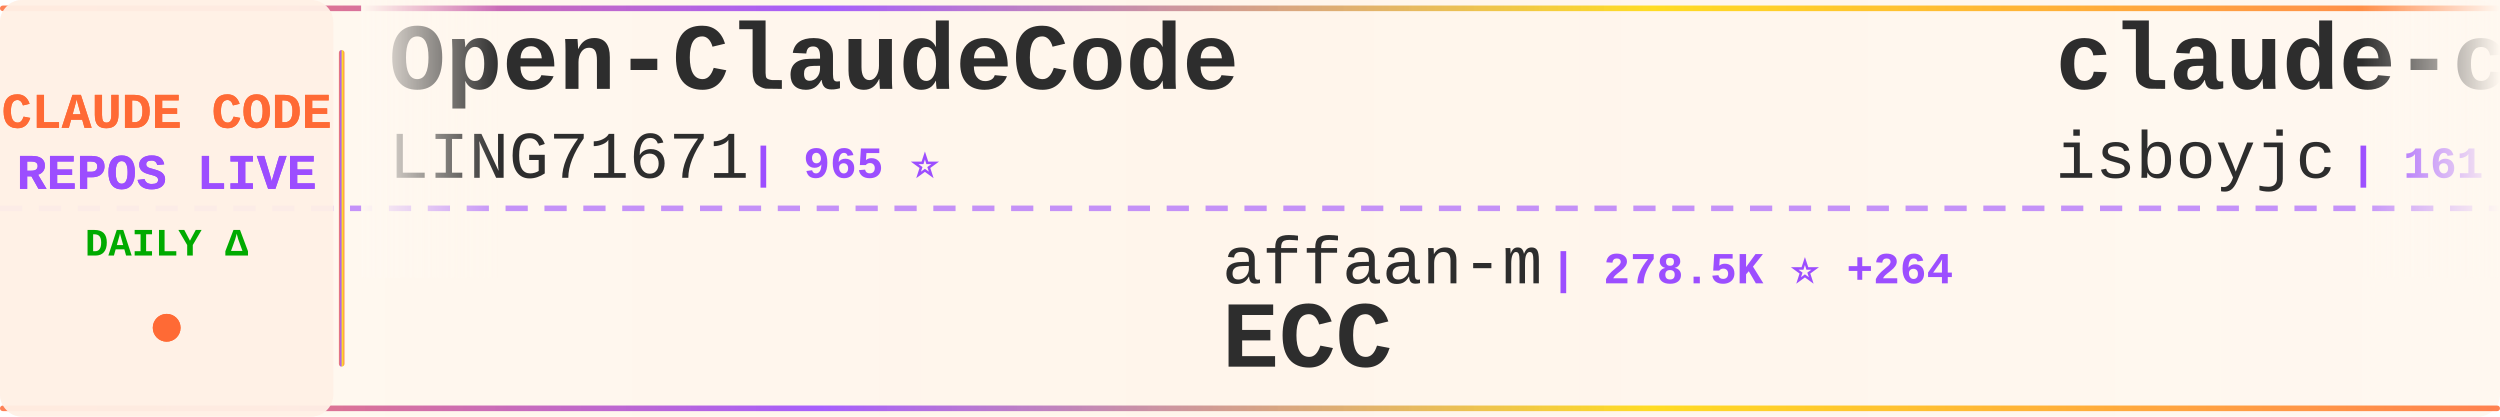
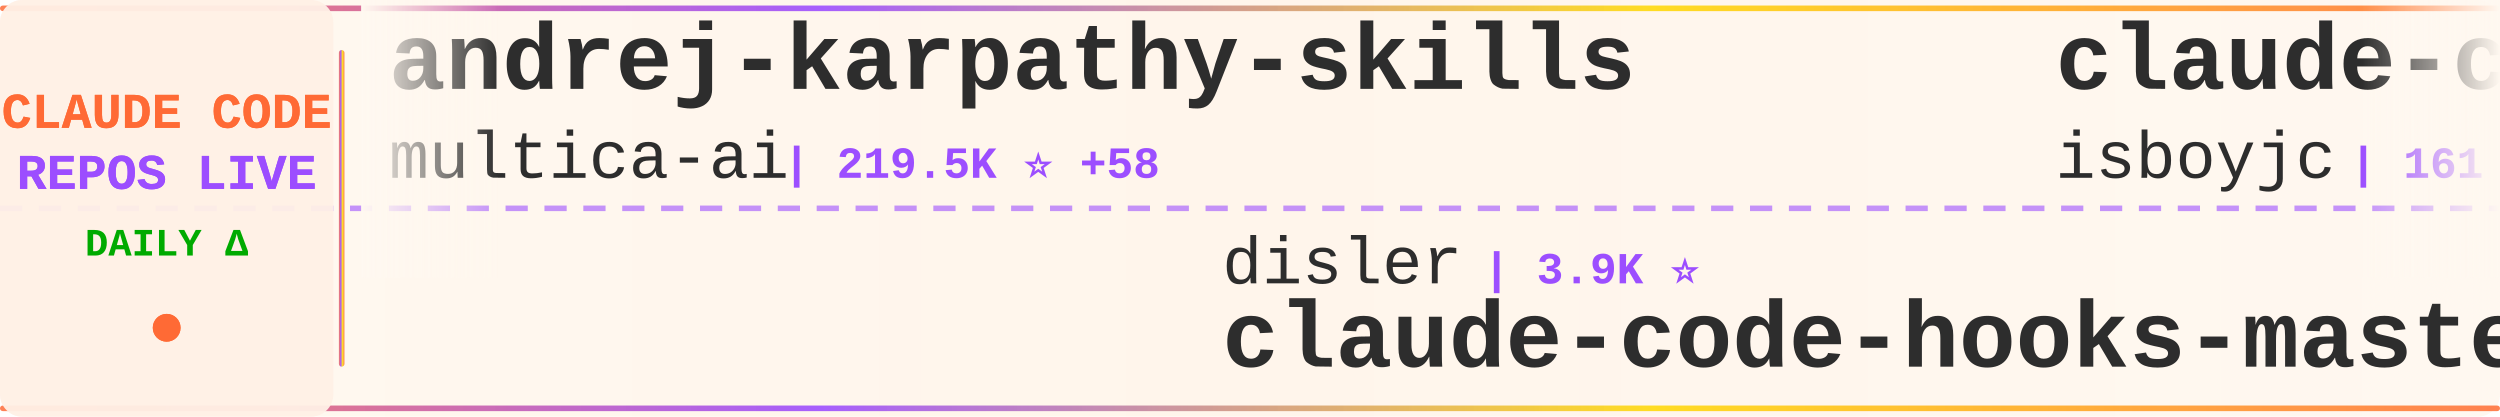
<svg xmlns="http://www.w3.org/2000/svg" width="900" height="150">
  <defs>
    <linearGradient id="tickerBg" x1="0%" y1="0%" x2="100%" y2="0%">
      <stop offset="0%" style="stop-color:#fff8f0;stop-opacity:0.98" />
      <stop offset="50%" style="stop-color:#fff5eb;stop-opacity:1" />
      <stop offset="100%" style="stop-color:#fff8f0;stop-opacity:0.98" />
    </linearGradient>
    <linearGradient id="borderGrad" x1="0%" y1="0%" x2="100%" y2="0%">
      <stop offset="0%" style="stop-color:#FF6B35;stop-opacity:0.85">
        <animate attributeName="stop-opacity" values="0.85;1;0.85" dur="2s" repeatCount="indefinite" />
      </stop>
      <stop offset="33%" style="stop-color:#9C4EFF;stop-opacity:0.9">
        <animate attributeName="stop-opacity" values="0.9;1;0.9" dur="2.2s" repeatCount="indefinite" />
      </stop>
      <stop offset="66%" style="stop-color:#FFD700;stop-opacity:0.85">
        <animate attributeName="stop-opacity" values="0.85;1;0.85" dur="1.8s" repeatCount="indefinite" />
      </stop>
      <stop offset="100%" style="stop-color:#FF6B35;stop-opacity:0.85">
        <animate attributeName="stop-opacity" values="0.85;1;0.85" dur="2s" repeatCount="indefinite" />
      </stop>
    </linearGradient>
    <filter id="textGlow">
      <feGaussianBlur stdDeviation="0.15" result="coloredBlur" />
      <feMerge>
        <feMergeNode in="coloredBlur" />
        <feMergeNode in="SourceGraphic" />
      </feMerge>
    </filter>
    <filter id="metricGlow">
      <feGaussianBlur stdDeviation="0.2" result="coloredBlur" />
      <feMerge>
        <feMergeNode in="coloredBlur" />
        <feMergeNode in="SourceGraphic" />
      </feMerge>
    </filter>
    <linearGradient id="leftFade" x1="0%" y1="0%" x2="100%" y2="0%">
      <stop offset="0%" style="stop-color:#fff8f0;stop-opacity:1" />
      <stop offset="100%" style="stop-color:#fff8f0;stop-opacity:0" />
    </linearGradient>
    <linearGradient id="rightFade" x1="0%" y1="0%" x2="100%" y2="0%">
      <stop offset="0%" style="stop-color:#fff8f0;stop-opacity:0" />
      <stop offset="100%" style="stop-color:#fff8f0;stop-opacity:1" />
    </linearGradient>
  </defs>
  <rect width="900" height="150" fill="url(#tickerBg)" rx="8" />
  <rect x="0" y="2" width="900" height="2" fill="url(#borderGrad)" rx="1" />
  <rect x="0" y="146" width="900" height="2" fill="url(#borderGrad)" rx="1" />
  <line x1="0" y1="75" x2="900" y2="75" stroke="#9C4EFF" stroke-width="2" stroke-dasharray="8 6" opacity="0.6" />
  <rect x="0" y="0" width="120" height="150" fill="#fff0e6" opacity="0.95" rx="8" />
  <text x="60" y="46" font-family="'Courier New', monospace" font-size="18" font-weight="bold" fill="#FF6B35" text-anchor="middle" filter="url(#textGlow)">
    CLAUDE CODE
  </text>
  <text x="60" y="68" font-family="'Courier New', monospace" font-size="18" font-weight="bold" fill="#9C4EFF" text-anchor="middle" filter="url(#textGlow)">
    REPOS LIVE
  </text>
  <text x="60" y="92" font-family="'Courier New', monospace" font-size="14" font-weight="bold" fill="#00aa00" text-anchor="middle">
    DAILY Δ
  </text>
  <circle cx="60" cy="118" r="5" fill="#FF6B35" filter="url(#metricGlow)">
    <animate attributeName="r" values="4;6;4" dur="1.5s" repeatCount="indefinite" />
    <animate attributeName="opacity" values="0.6;1;0.6" dur="1.5s" repeatCount="indefinite" />
  </circle>
  <rect x="122" y="18" width="2" height="114" fill="url(#borderGrad)" rx="1" />
  <clipPath id="tickerClip">
    <rect x="130" y="0" width="770" height="150" />
  </clipPath>
  <g clip-path="url(#tickerClip)">
    <g id="tickerItems">
      <animateTransform attributeName="transform" attributeType="XML" type="translate" from="0 0" to="-3000 0" dur="54s" repeatCount="indefinite" />
      <g transform="translate(0, 0)">
-         <text x="140" y="32" font-family="'Courier New', monospace" font-size="34" font-weight="bold" fill="#2d2d2d">Open-ClaudeCode</text>
-         <text x="140" y="64" font-family="'Courier New', monospace" font-size="24" font-weight="normal" fill="#2d2d2d" opacity="1.0">LING71671</text>
-         <text x="270" y="64" font-family="'Courier New', monospace" font-size="16" font-weight="bold" fill="#9C4EFF"> | 965 ⭐</text>
+         <text x="140" y="32" font-family="'Courier New', monospace" font-size="34" font-weight="bold" fill="#2d2d2d">andrej-karpathy-skills</text>
+         <text x="140" y="64" font-family="'Courier New', monospace" font-size="24" font-weight="normal" fill="#2d2d2d" opacity="1.0">multica-ai</text>
+         <text x="282" y="64" font-family="'Courier New', monospace" font-size="16" font-weight="bold" fill="#9C4EFF"> | 219.5K ⭐ +58</text>
      </g>
      <g transform="translate(300, 0)">
-         <text x="140" y="102" font-family="'Courier New', monospace" font-size="24" font-weight="normal" fill="#2d2d2d" opacity="1.0">affaan-m</text>
-         <text x="258" y="102" font-family="'Courier New', monospace" font-size="16" font-weight="bold" fill="#9C4EFF"> | 278.5K ⭐ +264</text>
-         <text x="140" y="132" font-family="'Courier New', monospace" font-size="34" font-weight="bold" fill="#2d2d2d">ECC</text>
+         <text x="140" y="102" font-family="'Courier New', monospace" font-size="24" font-weight="normal" fill="#2d2d2d" opacity="1.0">disler</text>
+         <text x="234" y="102" font-family="'Courier New', monospace" font-size="16" font-weight="bold" fill="#9C4EFF"> | 3.9K ⭐</text>
+         <text x="140" y="132" font-family="'Courier New', monospace" font-size="34" font-weight="bold" fill="#2d2d2d">claude-code-hooks-master...</text>
      </g>
      <g transform="translate(600, 0)">
        <text x="140" y="32" font-family="'Courier New', monospace" font-size="34" font-weight="bold" fill="#2d2d2d">claude-code</text>
        <text x="140" y="64" font-family="'Courier New', monospace" font-size="24" font-weight="normal" fill="#2d2d2d" opacity="1.0">isboyjc</text>
        <text x="246" y="64" font-family="'Courier New', monospace" font-size="16" font-weight="bold" fill="#9C4EFF"> | 161 ⭐</text>
      </g>
      <g transform="translate(900, 0)">
-         <text x="140" y="102" font-family="'Courier New', monospace" font-size="24" font-weight="normal" fill="#2d2d2d" opacity="1.0">alex000kim</text>
-         <text x="282" y="102" font-family="'Courier New', monospace" font-size="16" font-weight="bold" fill="#9C4EFF"> | 236 ⭐</text>
+         <text x="140" y="102" font-family="'Courier New', monospace" font-size="24" font-weight="normal" fill="#2d2d2d" opacity="1.0">ChinaSiro</text>
+         <text x="270" y="102" font-family="'Courier New', monospace" font-size="16" font-weight="bold" fill="#9C4EFF"> | 9.7K ⭐</text>
+         <text x="140" y="132" font-family="'Courier New', monospace" font-size="34" font-weight="bold" fill="#2d2d2d">claude-code-sourcemap</text>
+       </g>
+       <g transform="translate(1200, 0)">
+         <text x="140" y="32" font-family="'Courier New', monospace" font-size="34" font-weight="bold" fill="#2d2d2d">claude-code-infrastructu...</text>
+         <text x="140" y="64" font-family="'Courier New', monospace" font-size="24" font-weight="normal" fill="#2d2d2d" opacity="1.0">diet103</text>
+         <text x="246" y="64" font-family="'Courier New', monospace" font-size="16" font-weight="bold" fill="#9C4EFF"> | 10.0K ⭐ +1</text>
+       </g>
+       <g transform="translate(1500, 0)">
+         <text x="140" y="102" font-family="'Courier New', monospace" font-size="24" font-weight="normal" fill="#2d2d2d" opacity="1.0">beilingcc</text>
+         <text x="270" y="102" font-family="'Courier New', monospace" font-size="16" font-weight="bold" fill="#9C4EFF"> | 98 ⭐</text>
        <text x="140" y="132" font-family="'Courier New', monospace" font-size="34" font-weight="bold" fill="#2d2d2d">claude-code</text>
      </g>
-       <g transform="translate(1200, 0)">
-         <text x="140" y="32" font-family="'Courier New', monospace" font-size="34" font-weight="bold" fill="#2d2d2d">sc-claude-code-files</text>
-         <text x="140" y="64" font-family="'Courier New', monospace" font-size="24" font-weight="normal" fill="#2d2d2d" opacity="1.0">https-deeplearning-ai</text>
-         <text x="414" y="64" font-family="'Courier New', monospace" font-size="16" font-weight="bold" fill="#9C4EFF"> | 556 ⭐</text>
-       </g>
-       <g transform="translate(1500, 0)">
-         <text x="140" y="102" font-family="'Courier New', monospace" font-size="24" font-weight="normal" fill="#2d2d2d" opacity="1.0">Alishahryar1</text>
-         <text x="306" y="102" font-family="'Courier New', monospace" font-size="16" font-weight="bold" fill="#9C4EFF"> | 60.2K ⭐ +294</text>
-         <text x="140" y="132" font-family="'Courier New', monospace" font-size="34" font-weight="bold" fill="#2d2d2d">free-claude-code</text>
-       </g>
      <g transform="translate(1800, 0)">
-         <text x="140" y="32" font-family="'Courier New', monospace" font-size="34" font-weight="bold" fill="#2d2d2d">collection-claude-code-s...</text>
-         <text x="140" y="64" font-family="'Courier New', monospace" font-size="24" font-weight="normal" fill="#2d2d2d" opacity="1.0">chauncygu</text>
-         <text x="270" y="64" font-family="'Courier New', monospace" font-size="16" font-weight="bold" fill="#9C4EFF"> | 2.9K ⭐</text>
+         <text x="140" y="32" font-family="'Courier New', monospace" font-size="34" font-weight="bold" fill="#2d2d2d">claude-code-source</text>
+         <text x="140" y="64" font-family="'Courier New', monospace" font-size="24" font-weight="normal" fill="#2d2d2d" opacity="1.0">JrCx7scC</text>
+         <text x="258" y="64" font-family="'Courier New', monospace" font-size="16" font-weight="bold" fill="#9C4EFF"> | 376 ⭐</text>
      </g>
      <g transform="translate(2100, 0)">
-         <text x="140" y="102" font-family="'Courier New', monospace" font-size="24" font-weight="normal" fill="#2d2d2d" opacity="1.0">hangsman</text>
-         <text x="258" y="102" font-family="'Courier New', monospace" font-size="16" font-weight="bold" fill="#9C4EFF"> | 797 ⭐</text>
-         <text x="140" y="132" font-family="'Courier New', monospace" font-size="34" font-weight="bold" fill="#2d2d2d">claude-code-source</text>
+         <text x="140" y="102" font-family="'Courier New', monospace" font-size="24" font-weight="normal" fill="#2d2d2d" opacity="1.0">ding113</text>
+         <text x="246" y="102" font-family="'Courier New', monospace" font-size="16" font-weight="bold" fill="#9C4EFF"> | 3.4K ⭐</text>
+         <text x="140" y="132" font-family="'Courier New', monospace" font-size="34" font-weight="bold" fill="#2d2d2d">claude-code-hub</text>
      </g>
      <g transform="translate(2400, 0)">
-         <text x="140" y="32" font-family="'Courier New', monospace" font-size="34" font-weight="bold" fill="#2d2d2d">claude-code</text>
-         <text x="140" y="64" font-family="'Courier New', monospace" font-size="24" font-weight="normal" fill="#2d2d2d" opacity="1.0">anthropics</text>
-         <text x="282" y="64" font-family="'Courier New', monospace" font-size="16" font-weight="bold" fill="#9C4EFF"> | 150.6K ⭐ +71</text>
+         <text x="140" y="32" font-family="'Courier New', monospace" font-size="34" font-weight="bold" fill="#2d2d2d">claude-code-spec-workflo...</text>
+         <text x="140" y="64" font-family="'Courier New', monospace" font-size="24" font-weight="normal" fill="#2d2d2d" opacity="1.0">Pimzino</text>
+         <text x="246" y="64" font-family="'Courier New', monospace" font-size="16" font-weight="bold" fill="#9C4EFF"> | 3.9K ⭐</text>
      </g>
      <g transform="translate(2700, 0)">
-         <text x="140" y="102" font-family="'Courier New', monospace" font-size="24" font-weight="normal" fill="#2d2d2d" opacity="1.0">Donchitos</text>
-         <text x="270" y="102" font-family="'Courier New', monospace" font-size="16" font-weight="bold" fill="#9C4EFF"> | 26.3K ⭐ +46</text>
-         <text x="140" y="132" font-family="'Courier New', monospace" font-size="34" font-weight="bold" fill="#2d2d2d">Claude-Code-Game-Studios</text>
+         <text x="140" y="102" font-family="'Courier New', monospace" font-size="24" font-weight="normal" fill="#2d2d2d" opacity="1.0">Onewon</text>
+         <text x="234" y="102" font-family="'Courier New', monospace" font-size="16" font-weight="bold" fill="#9C4EFF"> | 182 ⭐</text>
+         <text x="140" y="132" font-family="'Courier New', monospace" font-size="34" font-weight="bold" fill="#2d2d2d">claude-code</text>
      </g>
      <g transform="translate(3000, 0)">
-         <text x="140" y="32" font-family="'Courier New', monospace" font-size="34" font-weight="bold" fill="#2d2d2d">Open-ClaudeCode</text>
-         <text x="140" y="64" font-family="'Courier New', monospace" font-size="24" font-weight="normal" fill="#2d2d2d" opacity="1.0">LING71671</text>
-         <text x="270" y="64" font-family="'Courier New', monospace" font-size="16" font-weight="bold" fill="#9C4EFF"> | 965 ⭐</text>
+         <text x="140" y="32" font-family="'Courier New', monospace" font-size="34" font-weight="bold" fill="#2d2d2d">andrej-karpathy-skills</text>
+         <text x="140" y="64" font-family="'Courier New', monospace" font-size="24" font-weight="normal" fill="#2d2d2d" opacity="1.0">multica-ai</text>
+         <text x="282" y="64" font-family="'Courier New', monospace" font-size="16" font-weight="bold" fill="#9C4EFF"> | 219.5K ⭐ +58</text>
      </g>
      <g transform="translate(3300, 0)">
-         <text x="140" y="102" font-family="'Courier New', monospace" font-size="24" font-weight="normal" fill="#2d2d2d" opacity="1.0">affaan-m</text>
-         <text x="258" y="102" font-family="'Courier New', monospace" font-size="16" font-weight="bold" fill="#9C4EFF"> | 278.5K ⭐ +264</text>
-         <text x="140" y="132" font-family="'Courier New', monospace" font-size="34" font-weight="bold" fill="#2d2d2d">ECC</text>
+         <text x="140" y="102" font-family="'Courier New', monospace" font-size="24" font-weight="normal" fill="#2d2d2d" opacity="1.0">disler</text>
+         <text x="234" y="102" font-family="'Courier New', monospace" font-size="16" font-weight="bold" fill="#9C4EFF"> | 3.9K ⭐</text>
+         <text x="140" y="132" font-family="'Courier New', monospace" font-size="34" font-weight="bold" fill="#2d2d2d">claude-code-hooks-master...</text>
      </g>
      <g transform="translate(3600, 0)">
        <text x="140" y="32" font-family="'Courier New', monospace" font-size="34" font-weight="bold" fill="#2d2d2d">claude-code</text>
        <text x="140" y="64" font-family="'Courier New', monospace" font-size="24" font-weight="normal" fill="#2d2d2d" opacity="1.0">isboyjc</text>
        <text x="246" y="64" font-family="'Courier New', monospace" font-size="16" font-weight="bold" fill="#9C4EFF"> | 161 ⭐</text>
      </g>
      <g transform="translate(3900, 0)">
-         <text x="140" y="102" font-family="'Courier New', monospace" font-size="24" font-weight="normal" fill="#2d2d2d" opacity="1.0">alex000kim</text>
-         <text x="282" y="102" font-family="'Courier New', monospace" font-size="16" font-weight="bold" fill="#9C4EFF"> | 236 ⭐</text>
-         <text x="140" y="132" font-family="'Courier New', monospace" font-size="34" font-weight="bold" fill="#2d2d2d">claude-code</text>
+         <text x="140" y="102" font-family="'Courier New', monospace" font-size="24" font-weight="normal" fill="#2d2d2d" opacity="1.0">ChinaSiro</text>
+         <text x="270" y="102" font-family="'Courier New', monospace" font-size="16" font-weight="bold" fill="#9C4EFF"> | 9.7K ⭐</text>
+         <text x="140" y="132" font-family="'Courier New', monospace" font-size="34" font-weight="bold" fill="#2d2d2d">claude-code-sourcemap</text>
      </g>
    </g>
  </g>
  <rect x="130" y="0" width="50" height="100" fill="url(#leftFade)" />
  <rect x="850" y="0" width="50" height="100" fill="url(#rightFade)" />
</svg>
